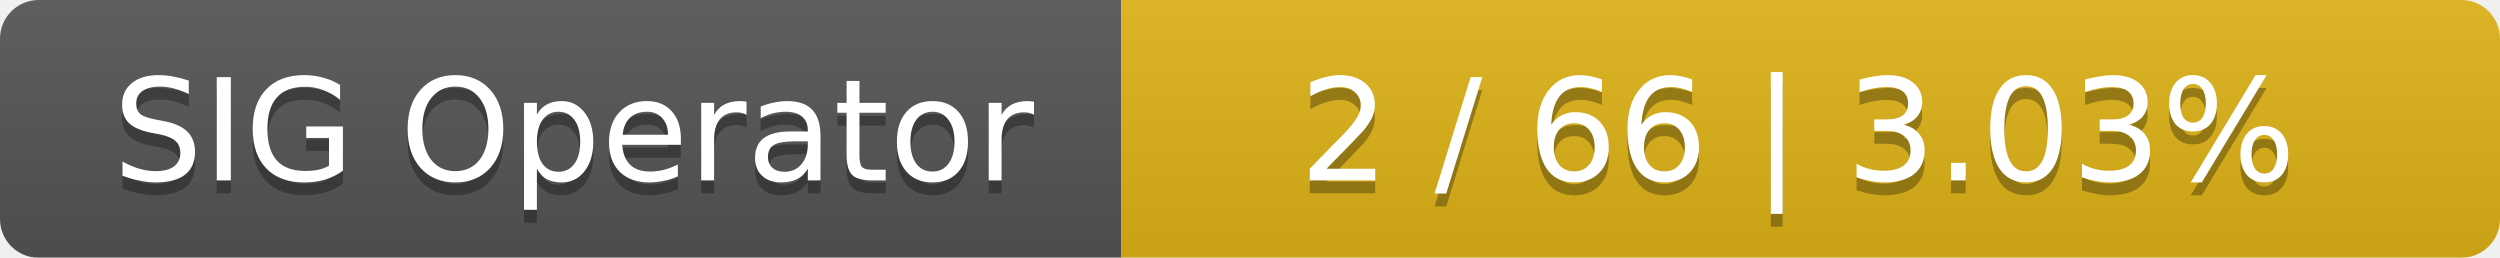
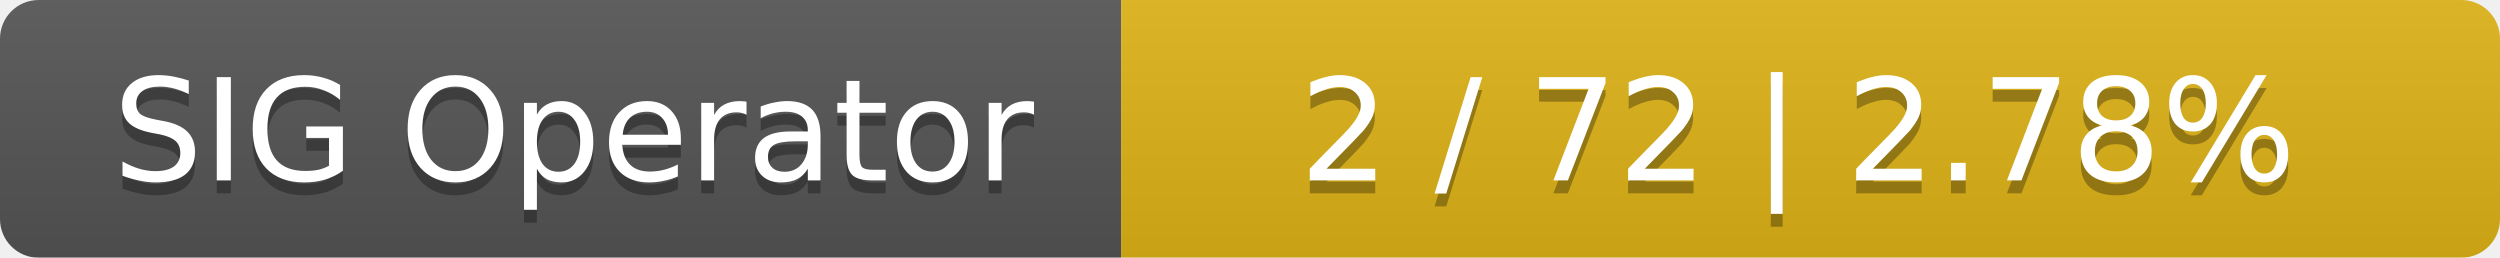
<svg xmlns="http://www.w3.org/2000/svg" width="194" height="20">
  <linearGradient id="smooth" x2="0" y2="100%">
    <stop offset="0" stop-color="#bbb" stop-opacity=".1" />
    <stop offset="1" stop-opacity=".1" />
  </linearGradient>
  <mask id="round">
    <rect width="194" height="20" rx="3" fill="#fff" />
  </mask>
  <g mask="url(#round)">
    <rect width="87" height="20" fill="#555" />
    <rect x="87" width="107" height="20" fill="#dfb317" />
    <rect width="194" height="20" fill="url(#smooth)" />
  </g>
  <g fill="#fff" text-anchor="middle" font-family="DejaVu Sans,Verdana,Geneva,sans-serif" font-size="11">
    <text x="44.5" y="15" fill="#010101" fill-opacity=".3">SIG Operator</text>
    <text x="44.5" y="14">SIG Operator</text>
-     <text x="139.5" y="15" fill="#010101" fill-opacity=".3">2 / 66    |    3.03%</text>
-     <text x="139.5" y="14">2 / 66    |    3.03%</text>
+     <text x="139.5" y="15" fill="#010101" fill-opacity=".3">2 / 72    |    2.78%</text>
+     <text x="139.5" y="14">2 / 72    |    2.78%</text>
  </g>
</svg>
